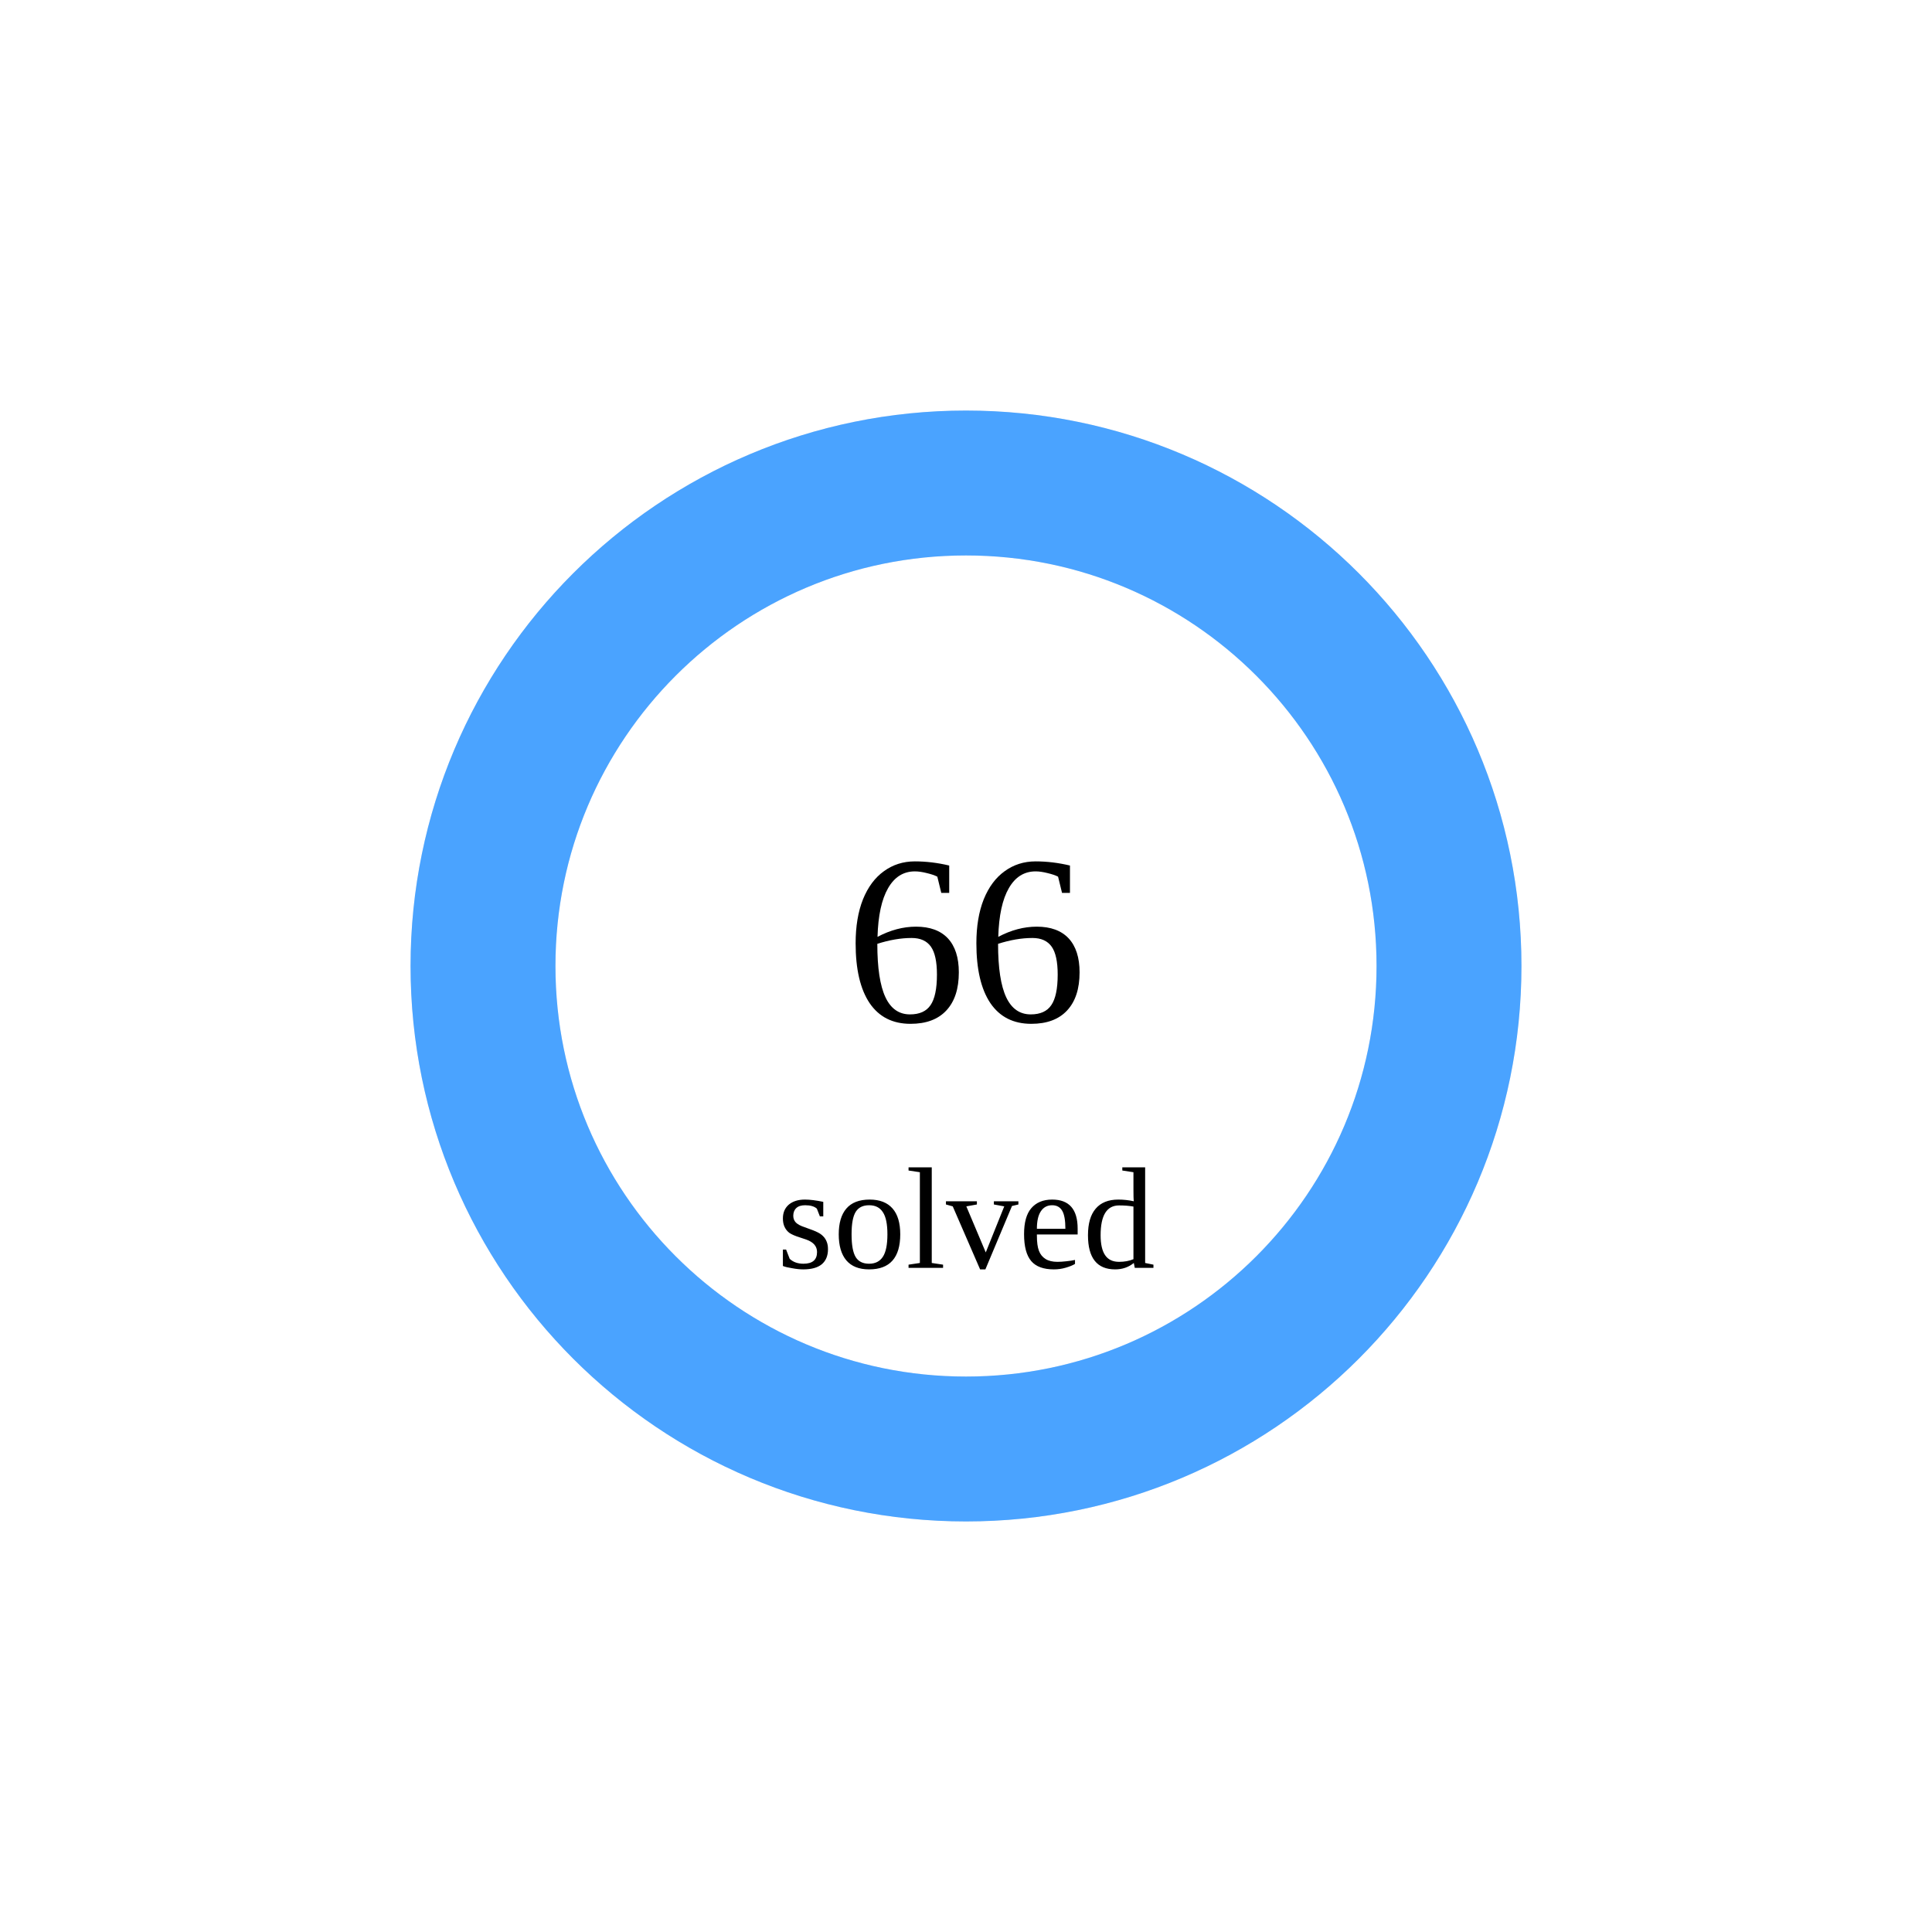
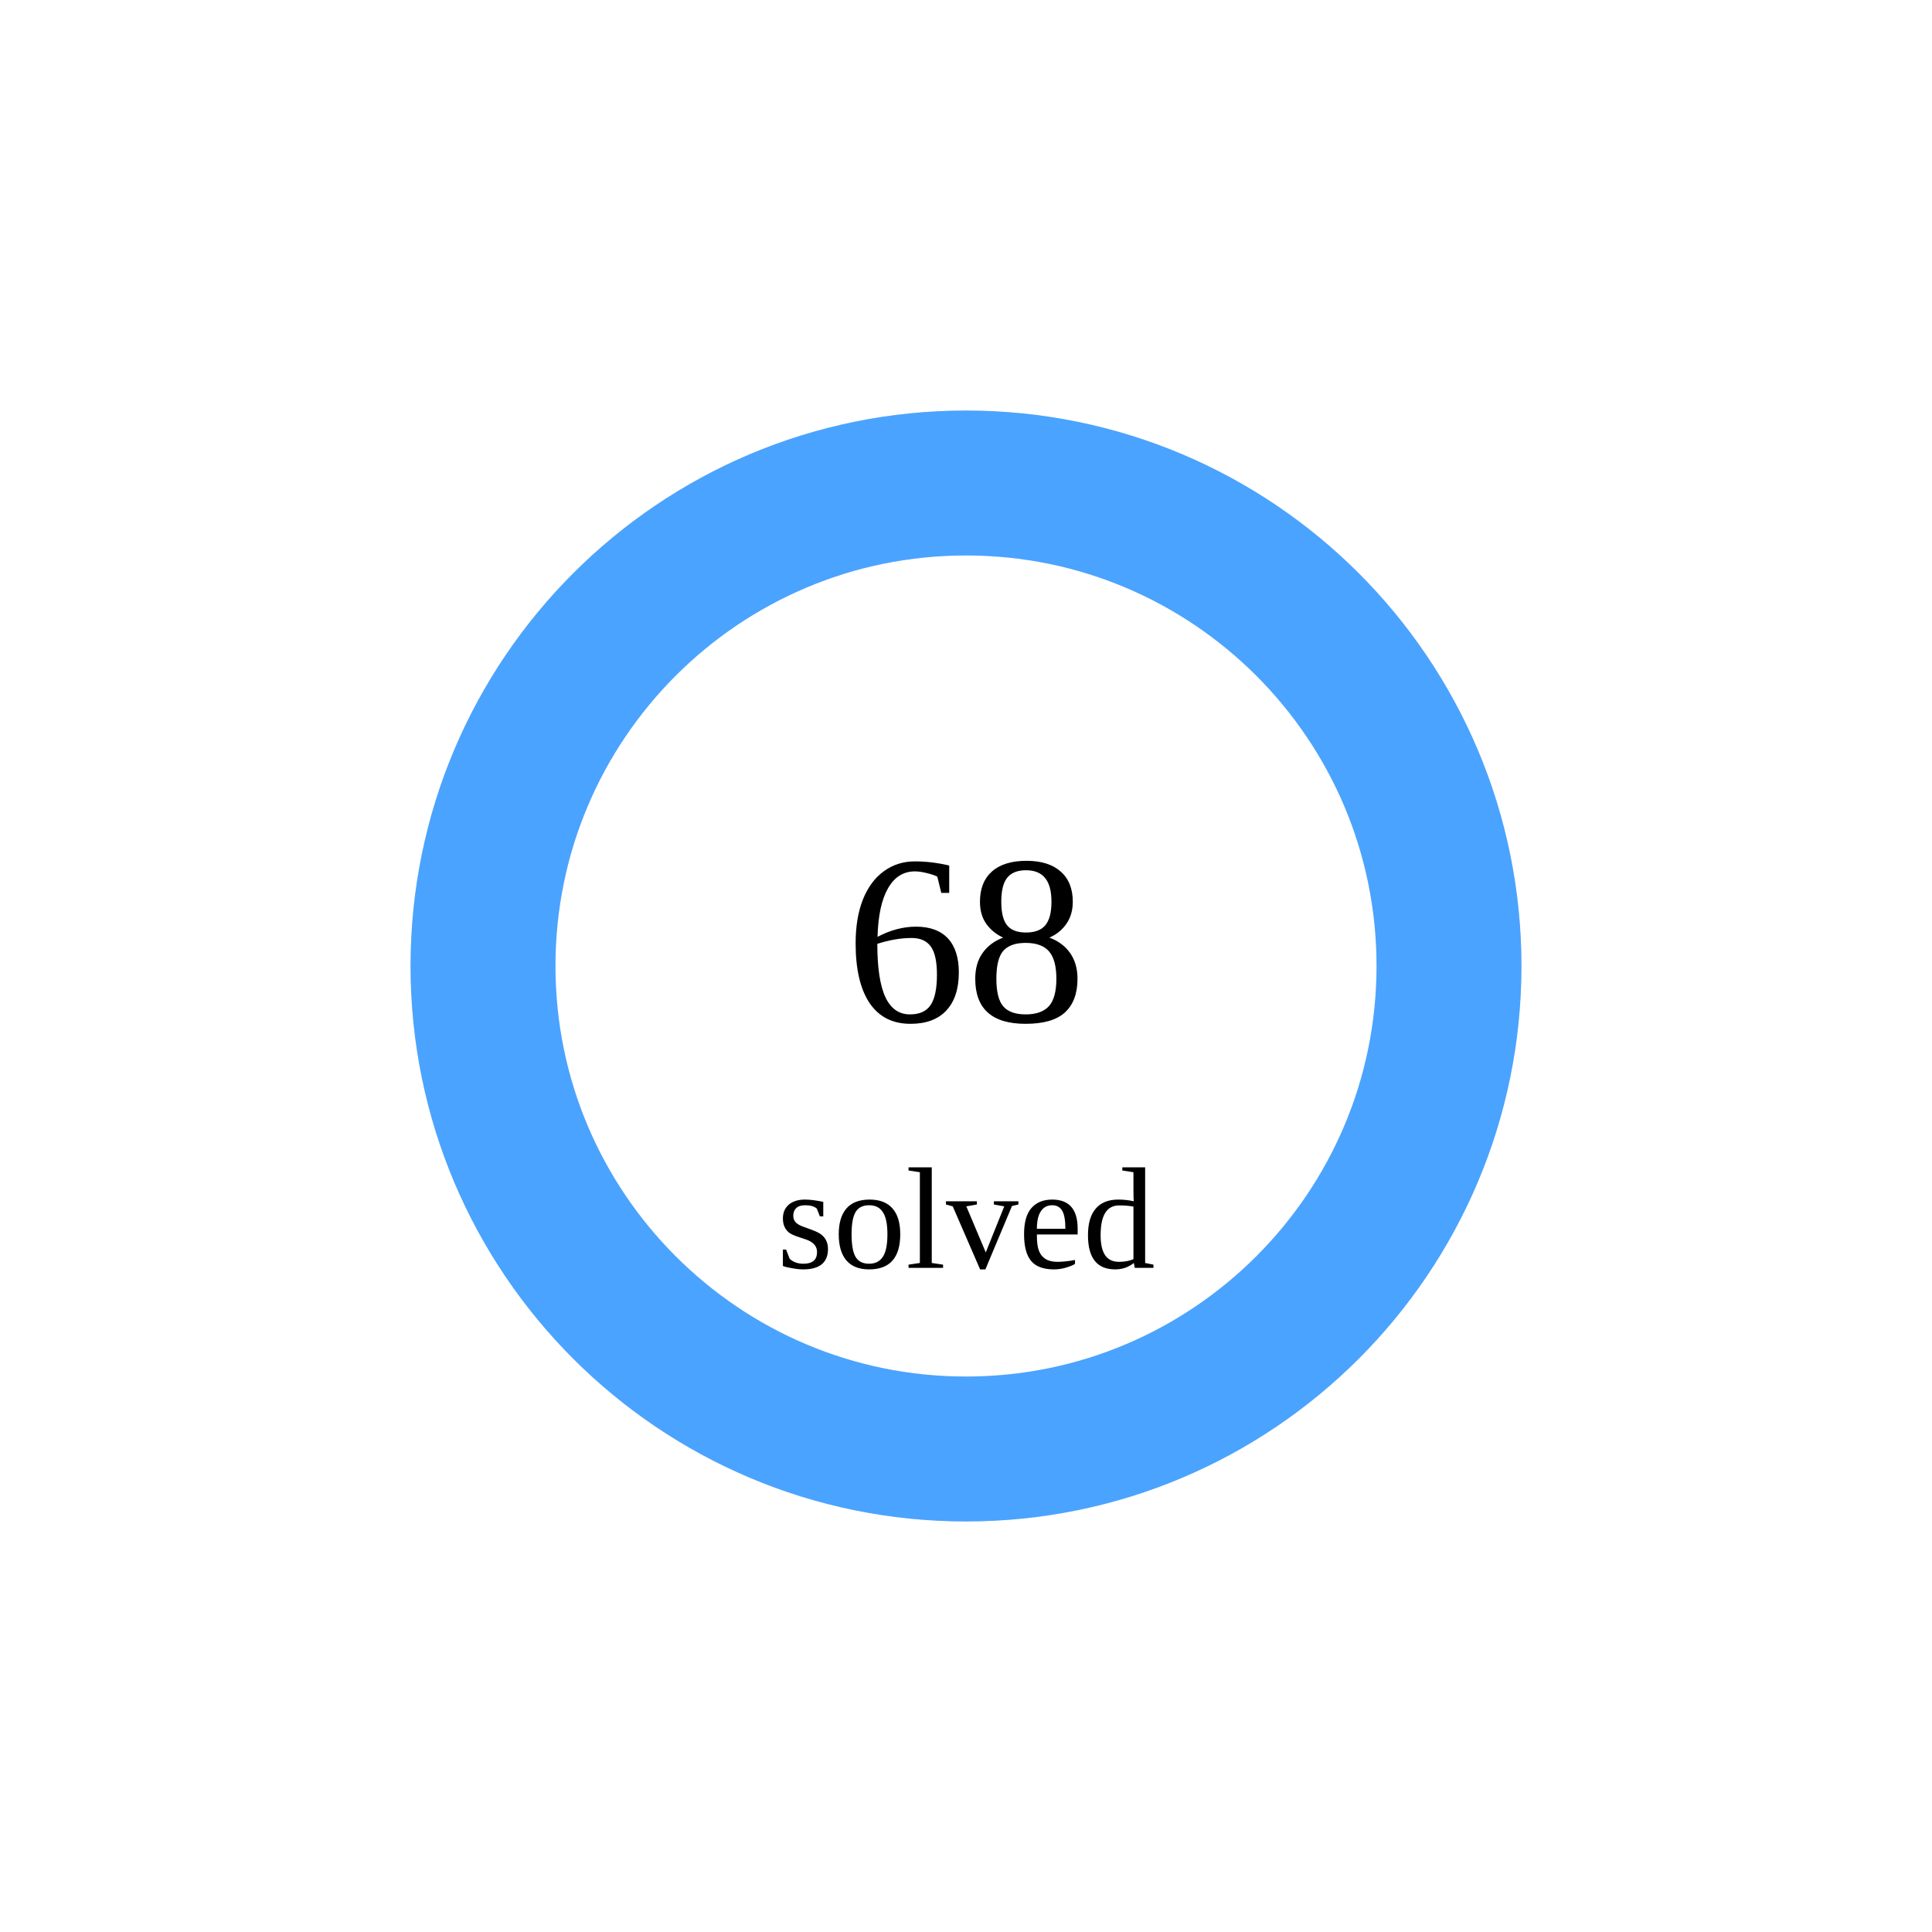
<svg xmlns="http://www.w3.org/2000/svg" width="160" height="160">
  <circle cx="80" cy="80" r="40" stroke="#e5e7eb" stroke-width="12" fill="none" />
  <circle cx="80" cy="80" r="40" stroke="rgb(74,163,255)" stroke-width="12" fill="none" stroke-dasharray="251.327 0.0" transform="rotate(-90 80 80)" stroke-linecap="round" />
-   <text x="80" y="80" font-size="20" text-anchor="middle" dominant-baseline="middle">66</text>
+   <text x="80" y="80" font-size="20" text-anchor="middle" dominant-baseline="middle">68</text>
  <text x="80" y="105" font-size="12" text-anchor="middle">solved</text>
</svg>
